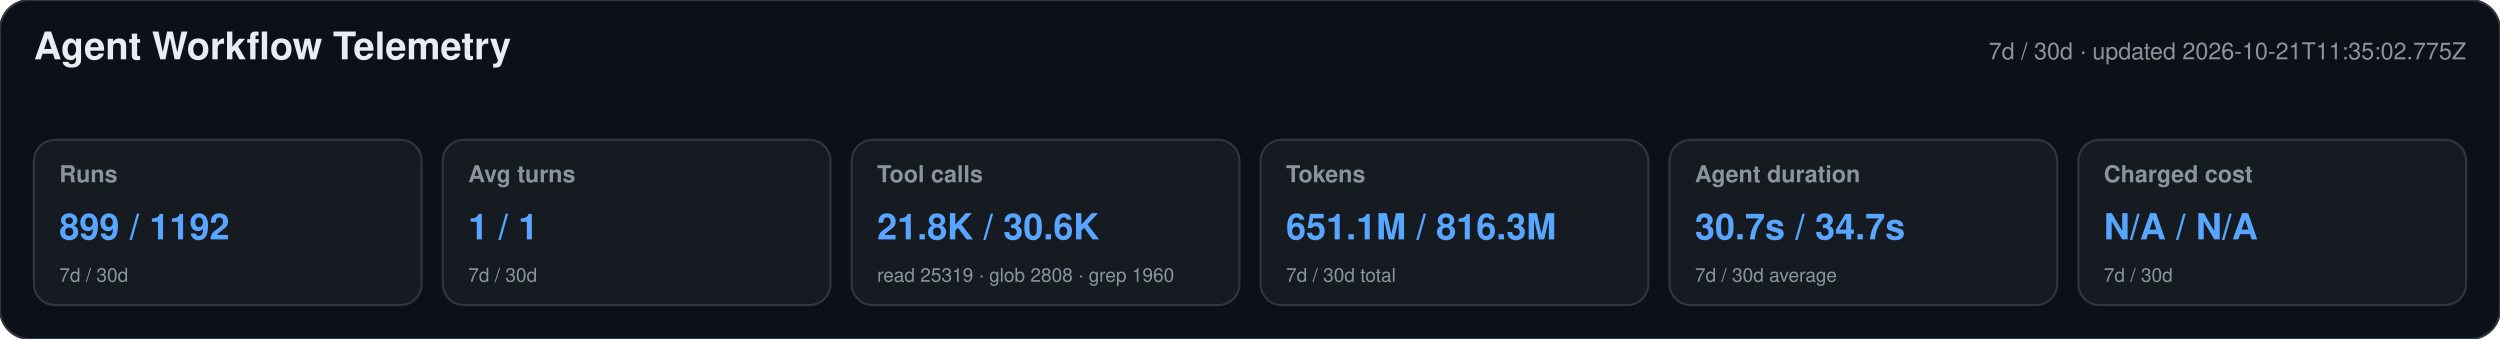
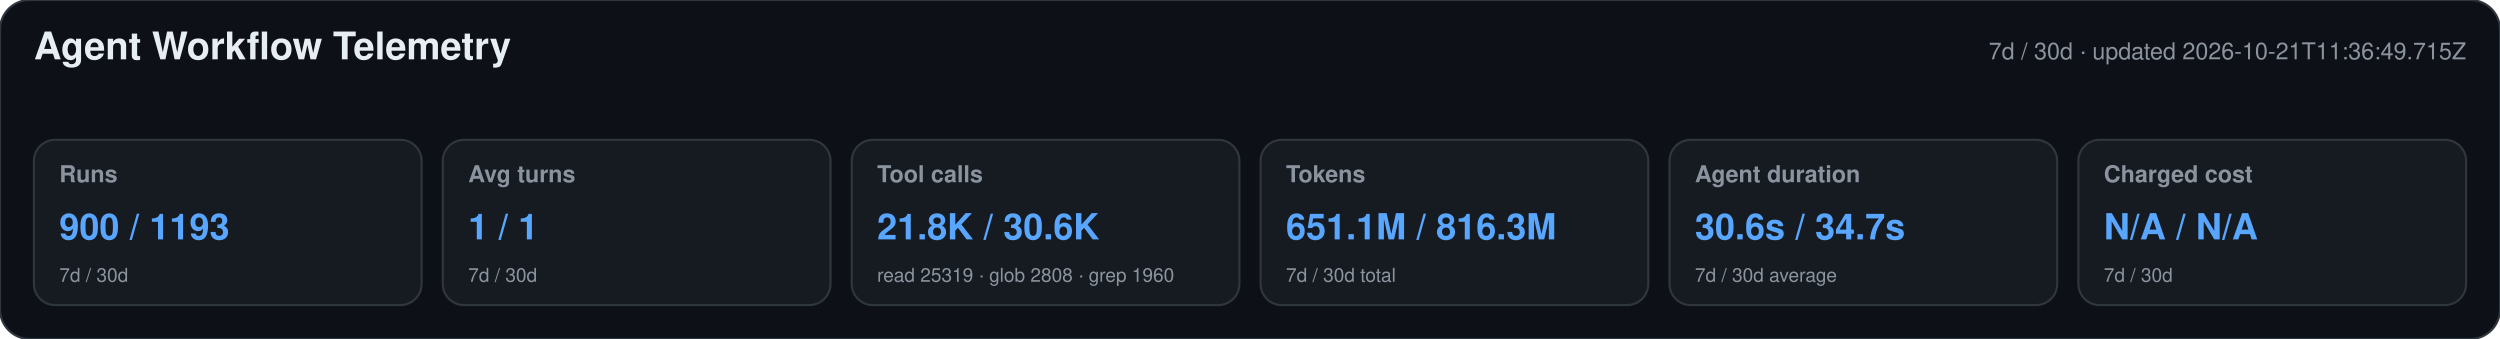
<svg xmlns="http://www.w3.org/2000/svg" width="1180" height="160" viewBox="0 0 1180 160" role="img" aria-labelledby="title desc">
  <style>text{font-family:-apple-system,BlinkMacSystemFont,"Segoe UI",Helvetica,Arial,sans-serif}.heading{font-size:18px;font-weight:650;fill:#e6edf3}.meta,.label,.secondary{fill:#8b949e}.meta,.label{font-size:11px}.label{font-weight:600}.primary{font-size:17px;font-weight:700;fill:#58a6ff}.secondary{font-size:9px}</style>
  <rect width="1180" height="160" rx="14" fill="#0d1117" stroke="#30363d" />
  <text x="16" y="28" class="heading">Agent Workflow Telemetry</text>
-   <text x="1164" y="28" text-anchor="end" class="meta">7d / 30d · updated 2026-10-21T11:35:02.775Z</text>
+   <text x="1164" y="28" text-anchor="end" class="meta">7d / 30d · updated 2026-10-21T11:36:49.715Z</text>
  <g>
    <rect x="16" y="66" width="183" height="78" rx="10" fill="#161b22" stroke="#30363d" />
    <text x="28" y="86" class="label">Runs</text>
-     <text x="28" y="113" class="primary">899 / 1192</text>
+     <text x="28" y="113" class="primary">900 / 1193</text>
    <text x="28" y="133" class="secondary">7d / 30d</text>
  </g>
  <g>
    <rect x="209" y="66" width="183" height="78" rx="10" fill="#161b22" stroke="#30363d" />
    <text x="221" y="86" class="label">Avg turns</text>
    <text x="221" y="113" class="primary">1 / 1</text>
    <text x="221" y="133" class="secondary">7d / 30d</text>
  </g>
  <g>
    <rect x="402" y="66" width="183" height="78" rx="10" fill="#161b22" stroke="#30363d" />
    <text x="414" y="86" class="label">Tool calls</text>
    <text x="414" y="113" class="primary">21.8K / 30.6K</text>
    <text x="414" y="133" class="secondary">read 25319 · glob 2808 · grep 1960</text>
  </g>
  <g>
    <rect x="595" y="66" width="183" height="78" rx="10" fill="#161b22" stroke="#30363d" />
    <text x="607" y="86" class="label">Tokens</text>
    <text x="607" y="113" class="primary">651.1M / 816.3M</text>
    <text x="607" y="133" class="secondary">7d / 30d total</text>
  </g>
  <g>
    <rect x="788" y="66" width="183" height="78" rx="10" fill="#161b22" stroke="#30363d" />
    <text x="800" y="86" class="label">Agent duration</text>
-     <text x="800" y="113" class="primary">30.7s / 34.7s</text>
+     <text x="800" y="113" class="primary">30.6s / 34.7s</text>
    <text x="800" y="133" class="secondary">7d / 30d average</text>
  </g>
  <g>
    <rect x="981" y="66" width="183" height="78" rx="10" fill="#161b22" stroke="#30363d" />
    <text x="993" y="86" class="label">Charged cost</text>
    <text x="993" y="113" class="primary">N/A / N/A</text>
    <text x="993" y="133" class="secondary">7d / 30d</text>
  </g>
</svg>
